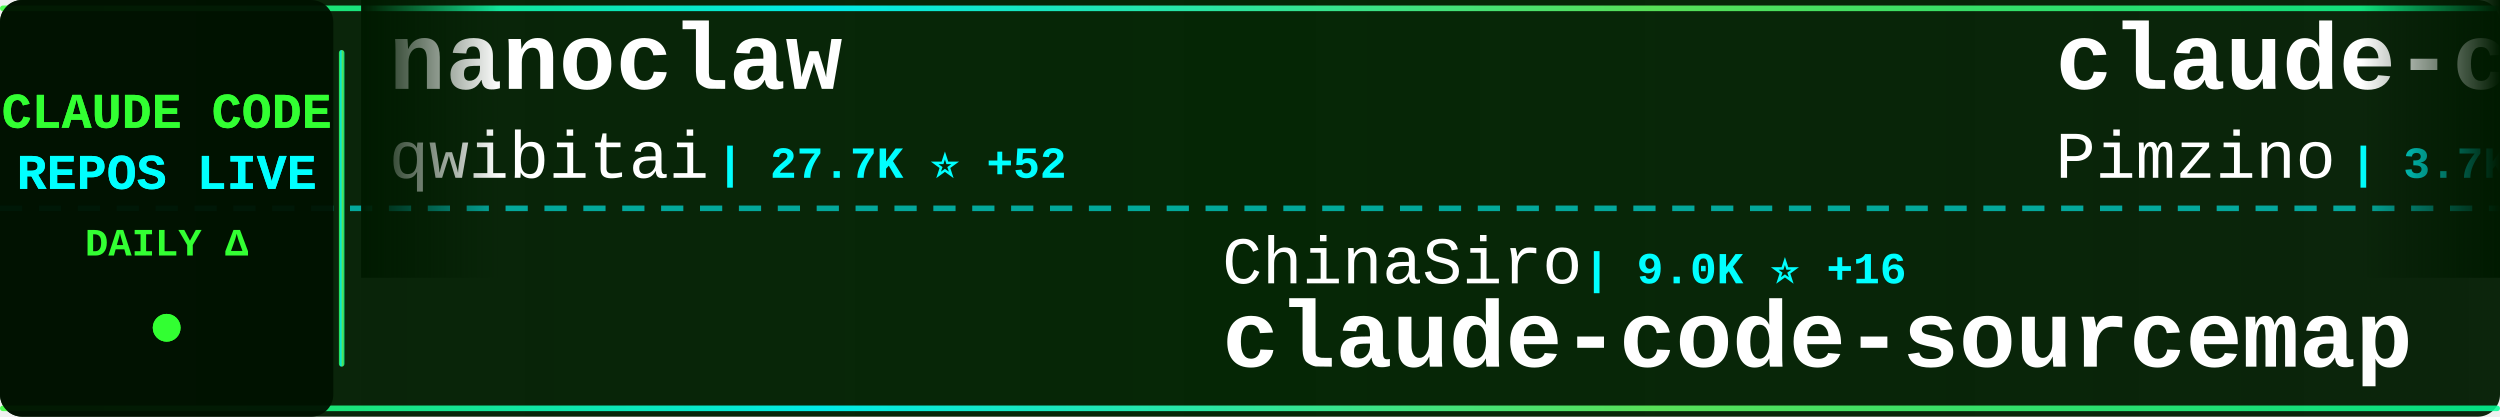
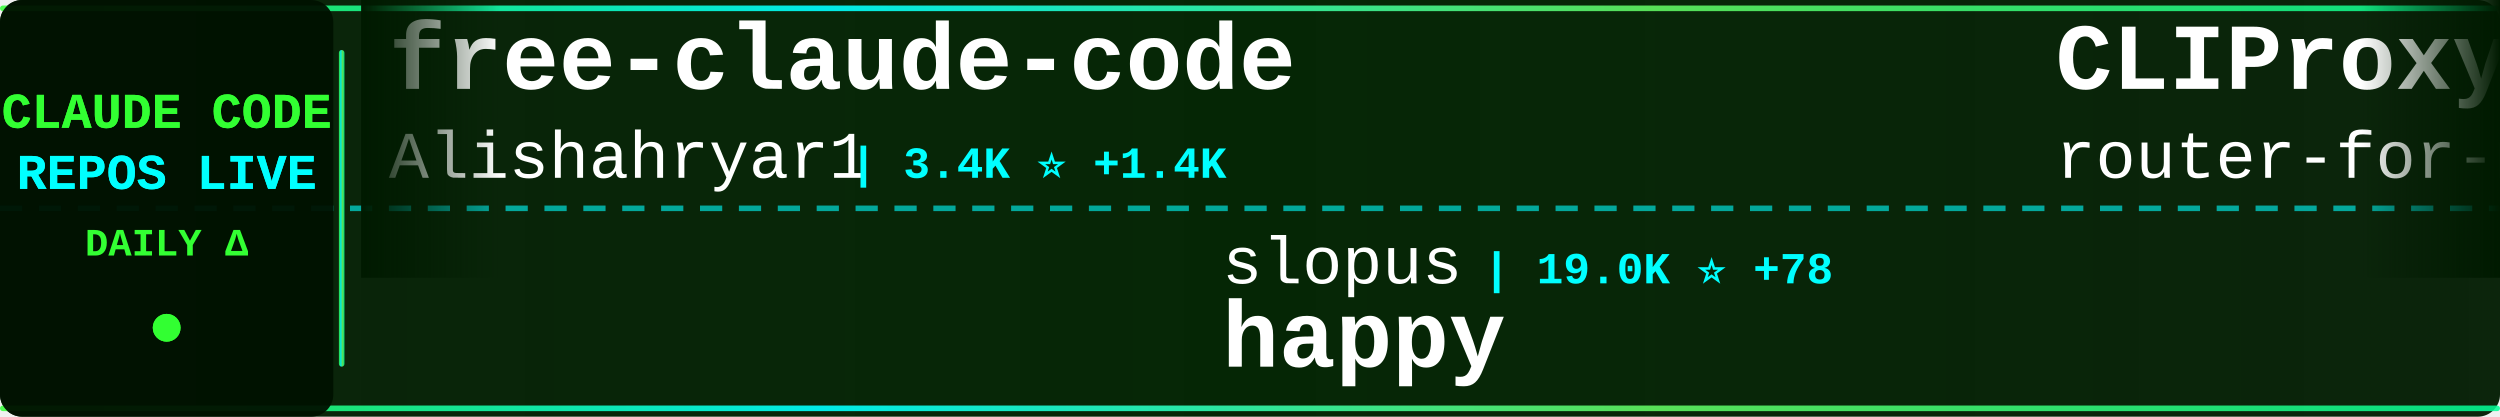
<svg xmlns="http://www.w3.org/2000/svg" width="900" height="150">
  <defs>
    <linearGradient id="tickerBg" x1="0%" y1="0%" x2="100%" y2="0%">
      <stop offset="0%" style="stop-color:#001a00;stop-opacity:0.95" />
      <stop offset="50%" style="stop-color:#002200;stop-opacity:0.98" />
      <stop offset="100%" style="stop-color:#001a00;stop-opacity:0.95" />
    </linearGradient>
    <linearGradient id="borderGrad" x1="0%" y1="0%" x2="100%" y2="0%">
      <stop offset="0%" style="stop-color:#33ff33;stop-opacity:0.85">
        <animate attributeName="stop-opacity" values="0.85;1;0.85" dur="2s" repeatCount="indefinite" />
      </stop>
      <stop offset="33%" style="stop-color:#00ffff;stop-opacity:0.9">
        <animate attributeName="stop-opacity" values="0.9;1;0.9" dur="2.2s" repeatCount="indefinite" />
      </stop>
      <stop offset="66%" style="stop-color:#66ff66;stop-opacity:0.85">
        <animate attributeName="stop-opacity" values="0.85;1;0.85" dur="1.8s" repeatCount="indefinite" />
      </stop>
      <stop offset="100%" style="stop-color:#00ff99;stop-opacity:0.85">
        <animate attributeName="stop-opacity" values="0.85;1;0.85" dur="2s" repeatCount="indefinite" />
      </stop>
    </linearGradient>
    <filter id="textGlow">
      <feGaussianBlur stdDeviation="0.1" result="coloredBlur" />
      <feMerge>
        <feMergeNode in="coloredBlur" />
        <feMergeNode in="SourceGraphic" />
      </feMerge>
    </filter>
    <filter id="metricGlow">
      <feGaussianBlur stdDeviation="0.2" result="coloredBlur" />
      <feMerge>
        <feMergeNode in="coloredBlur" />
        <feMergeNode in="SourceGraphic" />
      </feMerge>
    </filter>
    <linearGradient id="leftFade" x1="0%" y1="0%" x2="100%" y2="0%">
      <stop offset="0%" style="stop-color:#001a00;stop-opacity:1" />
      <stop offset="100%" style="stop-color:#001a00;stop-opacity:0" />
    </linearGradient>
    <linearGradient id="rightFade" x1="0%" y1="0%" x2="100%" y2="0%">
      <stop offset="0%" style="stop-color:#001a00;stop-opacity:0" />
      <stop offset="100%" style="stop-color:#001a00;stop-opacity:1" />
    </linearGradient>
  </defs>
  <rect width="900" height="150" fill="url(#tickerBg)" rx="8" />
  <rect x="0" y="2" width="900" height="2" fill="url(#borderGrad)" rx="1" />
  <rect x="0" y="146" width="900" height="2" fill="url(#borderGrad)" rx="1" />
  <line x1="0" y1="75" x2="900" y2="75" stroke="#00ffff" stroke-width="2" stroke-dasharray="8 6" opacity="0.6" />
  <rect x="0" y="0" width="120" height="150" fill="#001100" opacity="0.95" rx="8" />
  <text x="60" y="46" font-family="'Courier New', monospace" font-size="18" font-weight="bold" fill="#33ff33" text-anchor="middle" filter="url(#textGlow)">
    CLAUDE CODE
  </text>
  <text x="60" y="68" font-family="'Courier New', monospace" font-size="18" font-weight="bold" fill="#00ffff" text-anchor="middle" filter="url(#textGlow)">
    REPOS LIVE
  </text>
  <text x="60" y="92" font-family="'Courier New', monospace" font-size="14" font-weight="bold" fill="#33ff33" text-anchor="middle">
    DAILY Δ
  </text>
  <circle cx="60" cy="118" r="5" fill="#33ff33" filter="url(#metricGlow)">
    <animate attributeName="r" values="4;6;4" dur="1.5s" repeatCount="indefinite" />
    <animate attributeName="opacity" values="0.6;1;0.6" dur="1.5s" repeatCount="indefinite" />
  </circle>
  <rect x="122" y="18" width="2" height="114" fill="url(#borderGrad)" rx="1" />
  <clipPath id="tickerClip">
    <rect x="130" y="0" width="770" height="150" />
  </clipPath>
  <g clip-path="url(#tickerClip)">
    <g id="tickerItems">
      <animateTransform attributeName="transform" attributeType="XML" type="translate" from="0 0" to="-3000 0" dur="54s" repeatCount="indefinite" />
      <g transform="translate(0, 0)">
-         <text x="140" y="32" font-family="'Courier New', monospace" font-size="34" font-weight="bold" fill="#ffffff">nanoclaw</text>
-         <text x="140" y="64" font-family="'Courier New', monospace" font-size="24" font-weight="normal" fill="#ffffff" opacity="1.0">qwibitai</text>
-         <text x="258" y="64" font-family="'Courier New', monospace" font-size="16" font-weight="bold" fill="#00ffff"> | 27.7K ⭐ +52</text>
+         <text x="140" y="32" font-family="'Courier New', monospace" font-size="34" font-weight="bold" fill="#ffffff">free-claude-code</text>
+         <text x="140" y="64" font-family="'Courier New', monospace" font-size="24" font-weight="normal" fill="#ffffff" opacity="1.0">Alishahryar1</text>
+         <text x="306" y="64" font-family="'Courier New', monospace" font-size="16" font-weight="bold" fill="#00ffff"> | 3.4K ⭐ +1.4K</text>
      </g>
      <g transform="translate(300, 0)">
-         <text x="140" y="102" font-family="'Courier New', monospace" font-size="24" font-weight="normal" fill="#ffffff" opacity="1.0">ChinaSiro</text>
-         <text x="270" y="102" font-family="'Courier New', monospace" font-size="16" font-weight="bold" fill="#00ffff"> | 9.0K ⭐ +16</text>
-         <text x="140" y="132" font-family="'Courier New', monospace" font-size="34" font-weight="bold" fill="#ffffff">claude-code-sourcemap</text>
+         <text x="140" y="102" font-family="'Courier New', monospace" font-size="24" font-weight="normal" fill="#ffffff" opacity="1.0">slopus</text>
+         <text x="234" y="102" font-family="'Courier New', monospace" font-size="16" font-weight="bold" fill="#00ffff"> | 19.0K ⭐ +78</text>
+         <text x="140" y="132" font-family="'Courier New', monospace" font-size="34" font-weight="bold" fill="#ffffff">happy</text>
      </g>
      <g transform="translate(600, 0)">
-         <text x="140" y="32" font-family="'Courier New', monospace" font-size="34" font-weight="bold" fill="#ffffff">claude-code-spec-workflo...</text>
-         <text x="140" y="64" font-family="'Courier New', monospace" font-size="24" font-weight="normal" fill="#ffffff" opacity="1.0">Pimzino</text>
-         <text x="246" y="64" font-family="'Courier New', monospace" font-size="16" font-weight="bold" fill="#00ffff"> | 3.7K ⭐ +4</text>
+         <text x="140" y="32" font-family="'Courier New', monospace" font-size="34" font-weight="bold" fill="#ffffff">CLIProxyAPI</text>
+         <text x="140" y="64" font-family="'Courier New', monospace" font-size="24" font-weight="normal" fill="#ffffff" opacity="1.0">router-for-me</text>
+         <text x="318" y="64" font-family="'Courier New', monospace" font-size="16" font-weight="bold" fill="#00ffff"> | 28.1K ⭐ +278</text>
      </g>
      <g transform="translate(900, 0)">
-         <text x="140" y="102" font-family="'Courier New', monospace" font-size="24" font-weight="normal" fill="#ffffff" opacity="1.0">paoloanzn</text>
-         <text x="270" y="102" font-family="'Courier New', monospace" font-size="16" font-weight="bold" fill="#00ffff"> | 8.0K ⭐ +25</text>
-         <text x="140" y="132" font-family="'Courier New', monospace" font-size="34" font-weight="bold" fill="#ffffff">free-code</text>
+         <text x="140" y="102" font-family="'Courier New', monospace" font-size="24" font-weight="normal" fill="#ffffff" opacity="1.0">shareAI-lab</text>
+         <text x="294" y="102" font-family="'Courier New', monospace" font-size="16" font-weight="bold" fill="#00ffff"> | 55.8K ⭐ +263</text>
+         <text x="140" y="132" font-family="'Courier New', monospace" font-size="34" font-weight="bold" fill="#ffffff">learn-claude-code</text>
      </g>
      <g transform="translate(1200, 0)">
-         <text x="140" y="32" font-family="'Courier New', monospace" font-size="34" font-weight="bold" fill="#ffffff">claude-howto</text>
-         <text x="140" y="64" font-family="'Courier New', monospace" font-size="24" font-weight="normal" fill="#ffffff" opacity="1.0">luongnv89</text>
-         <text x="270" y="64" font-family="'Courier New', monospace" font-size="16" font-weight="bold" fill="#00ffff"> | 28.3K ⭐ +191</text>
+         <text x="140" y="32" font-family="'Courier New', monospace" font-size="34" font-weight="bold" fill="#ffffff">claude-code-reverse</text>
+         <text x="140" y="64" font-family="'Courier New', monospace" font-size="24" font-weight="normal" fill="#ffffff" opacity="1.0">Yuyz0112</text>
+         <text x="258" y="64" font-family="'Courier New', monospace" font-size="16" font-weight="bold" fill="#00ffff"> | 2.4K ⭐ +2</text>
      </g>
      <g transform="translate(1500, 0)">
-         <text x="140" y="102" font-family="'Courier New', monospace" font-size="24" font-weight="normal" fill="#ffffff" opacity="1.0">ykdojo</text>
-         <text x="234" y="102" font-family="'Courier New', monospace" font-size="16" font-weight="bold" fill="#00ffff"> | 7.9K ⭐ +23</text>
-         <text x="140" y="132" font-family="'Courier New', monospace" font-size="34" font-weight="bold" fill="#ffffff">claude-code-tips</text>
+         <text x="140" y="102" font-family="'Courier New', monospace" font-size="24" font-weight="normal" fill="#ffffff" opacity="1.0">alirezarezvani</text>
+         <text x="330" y="102" font-family="'Courier New', monospace" font-size="16" font-weight="bold" fill="#00ffff"> | 12.4K ⭐ +132</text>
+         <text x="140" y="132" font-family="'Courier New', monospace" font-size="34" font-weight="bold" fill="#ffffff">claude-skills</text>
      </g>
      <g transform="translate(1800, 0)">
+         <text x="140" y="32" font-family="'Courier New', monospace" font-size="34" font-weight="bold" fill="#ffffff">Claude-Code-x-OpenClaw-G...</text>
+         <text x="140" y="64" font-family="'Courier New', monospace" font-size="24" font-weight="normal" fill="#ffffff" opacity="1.0">KimYx0207</text>
+         <text x="270" y="64" font-family="'Courier New', monospace" font-size="16" font-weight="bold" fill="#00ffff"> | 3.5K ⭐ +28</text>
+       </g>
+       <g transform="translate(2100, 0)">
+         <text x="140" y="102" font-family="'Courier New', monospace" font-size="24" font-weight="normal" fill="#ffffff" opacity="1.0">lintsinghua</text>
+         <text x="294" y="102" font-family="'Courier New', monospace" font-size="16" font-weight="bold" fill="#00ffff"> | 2.9K ⭐ +23</text>
+         <text x="140" y="132" font-family="'Courier New', monospace" font-size="34" font-weight="bold" fill="#ffffff">claude-code-book</text>
+       </g>
+       <g transform="translate(2400, 0)">
+         <text x="140" y="32" font-family="'Courier New', monospace" font-size="34" font-weight="bold" fill="#ffffff">everything-claude-code</text>
+         <text x="140" y="64" font-family="'Courier New', monospace" font-size="24" font-weight="normal" fill="#ffffff" opacity="1.0">affaan-m</text>
+         <text x="258" y="64" font-family="'Courier New', monospace" font-size="16" font-weight="bold" fill="#00ffff"> | 164.6K ⭐ +1.1K</text>
+       </g>
+       <g transform="translate(2700, 0)">
+         <text x="140" y="102" font-family="'Courier New', monospace" font-size="24" font-weight="normal" fill="#ffffff" opacity="1.0">andrew-kramer-inno</text>
+         <text x="378" y="102" font-family="'Courier New', monospace" font-size="16" font-weight="bold" fill="#00ffff"> | 576 ⭐ +1</text>
+         <text x="140" y="132" font-family="'Courier New', monospace" font-size="34" font-weight="bold" fill="#ffffff">claude-code-source-build</text>
+       </g>
+       <g transform="translate(3000, 0)">
        <text x="140" y="32" font-family="'Courier New', monospace" font-size="34" font-weight="bold" fill="#ffffff">free-claude-code</text>
        <text x="140" y="64" font-family="'Courier New', monospace" font-size="24" font-weight="normal" fill="#ffffff" opacity="1.0">Alishahryar1</text>
-         <text x="306" y="64" font-family="'Courier New', monospace" font-size="16" font-weight="bold" fill="#00ffff"> | 3.1K ⭐ +1.0K</text>
-       </g>
-       <g transform="translate(2100, 0)">
-         <text x="140" y="102" font-family="'Courier New', monospace" font-size="24" font-weight="normal" fill="#ffffff" opacity="1.0">pengchengneo</text>
-         <text x="306" y="102" font-family="'Courier New', monospace" font-size="16" font-weight="bold" fill="#00ffff"> | 1.2K ⭐ +2</text>
-         <text x="140" y="132" font-family="'Courier New', monospace" font-size="34" font-weight="bold" fill="#ffffff">Claude-Code</text>
-       </g>
-       <g transform="translate(2400, 0)">
-         <text x="140" y="32" font-family="'Courier New', monospace" font-size="34" font-weight="bold" fill="#ffffff">claude-code-my-workflow</text>
-         <text x="140" y="64" font-family="'Courier New', monospace" font-size="24" font-weight="normal" fill="#ffffff" opacity="1.0">pedrohcgs</text>
-         <text x="270" y="64" font-family="'Courier New', monospace" font-size="16" font-weight="bold" fill="#00ffff"> | 969 ⭐ +4</text>
-       </g>
-       <g transform="translate(2700, 0)">
-         <text x="140" y="102" font-family="'Courier New', monospace" font-size="24" font-weight="normal" fill="#ffffff" opacity="1.0">edmund-io</text>
-         <text x="270" y="102" font-family="'Courier New', monospace" font-size="16" font-weight="bold" fill="#00ffff"> | 1.4K ⭐ +2</text>
-         <text x="140" y="132" font-family="'Courier New', monospace" font-size="34" font-weight="bold" fill="#ffffff">edmunds-claude-code</text>
-       </g>
-       <g transform="translate(3000, 0)">
-         <text x="140" y="32" font-family="'Courier New', monospace" font-size="34" font-weight="bold" fill="#ffffff">nanoclaw</text>
-         <text x="140" y="64" font-family="'Courier New', monospace" font-size="24" font-weight="normal" fill="#ffffff" opacity="1.0">qwibitai</text>
-         <text x="258" y="64" font-family="'Courier New', monospace" font-size="16" font-weight="bold" fill="#00ffff"> | 27.7K ⭐ +52</text>
+         <text x="306" y="64" font-family="'Courier New', monospace" font-size="16" font-weight="bold" fill="#00ffff"> | 3.4K ⭐ +1.4K</text>
      </g>
      <g transform="translate(3300, 0)">
-         <text x="140" y="102" font-family="'Courier New', monospace" font-size="24" font-weight="normal" fill="#ffffff" opacity="1.0">ChinaSiro</text>
-         <text x="270" y="102" font-family="'Courier New', monospace" font-size="16" font-weight="bold" fill="#00ffff"> | 9.0K ⭐ +16</text>
-         <text x="140" y="132" font-family="'Courier New', monospace" font-size="34" font-weight="bold" fill="#ffffff">claude-code-sourcemap</text>
+         <text x="140" y="102" font-family="'Courier New', monospace" font-size="24" font-weight="normal" fill="#ffffff" opacity="1.0">slopus</text>
+         <text x="234" y="102" font-family="'Courier New', monospace" font-size="16" font-weight="bold" fill="#00ffff"> | 19.0K ⭐ +78</text>
+         <text x="140" y="132" font-family="'Courier New', monospace" font-size="34" font-weight="bold" fill="#ffffff">happy</text>
      </g>
      <g transform="translate(3600, 0)">
-         <text x="140" y="32" font-family="'Courier New', monospace" font-size="34" font-weight="bold" fill="#ffffff">claude-code-spec-workflo...</text>
-         <text x="140" y="64" font-family="'Courier New', monospace" font-size="24" font-weight="normal" fill="#ffffff" opacity="1.0">Pimzino</text>
-         <text x="246" y="64" font-family="'Courier New', monospace" font-size="16" font-weight="bold" fill="#00ffff"> | 3.7K ⭐ +4</text>
+         <text x="140" y="32" font-family="'Courier New', monospace" font-size="34" font-weight="bold" fill="#ffffff">CLIProxyAPI</text>
+         <text x="140" y="64" font-family="'Courier New', monospace" font-size="24" font-weight="normal" fill="#ffffff" opacity="1.0">router-for-me</text>
+         <text x="318" y="64" font-family="'Courier New', monospace" font-size="16" font-weight="bold" fill="#00ffff"> | 28.1K ⭐ +278</text>
      </g>
      <g transform="translate(3900, 0)">
-         <text x="140" y="102" font-family="'Courier New', monospace" font-size="24" font-weight="normal" fill="#ffffff" opacity="1.0">paoloanzn</text>
-         <text x="270" y="102" font-family="'Courier New', monospace" font-size="16" font-weight="bold" fill="#00ffff"> | 8.0K ⭐ +25</text>
-         <text x="140" y="132" font-family="'Courier New', monospace" font-size="34" font-weight="bold" fill="#ffffff">free-code</text>
+         <text x="140" y="102" font-family="'Courier New', monospace" font-size="24" font-weight="normal" fill="#ffffff" opacity="1.0">shareAI-lab</text>
+         <text x="294" y="102" font-family="'Courier New', monospace" font-size="16" font-weight="bold" fill="#00ffff"> | 55.8K ⭐ +263</text>
+         <text x="140" y="132" font-family="'Courier New', monospace" font-size="34" font-weight="bold" fill="#ffffff">learn-claude-code</text>
      </g>
    </g>
  </g>
  <rect x="130" y="0" width="50" height="100" fill="url(#leftFade)" />
  <rect x="850" y="0" width="50" height="100" fill="url(#rightFade)" />
</svg>
